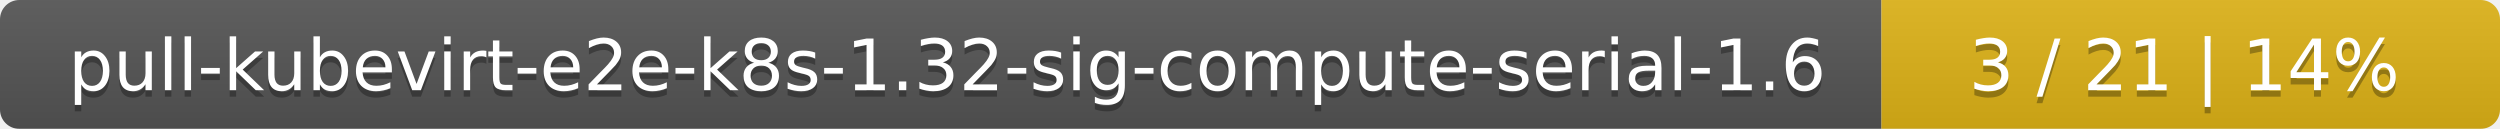
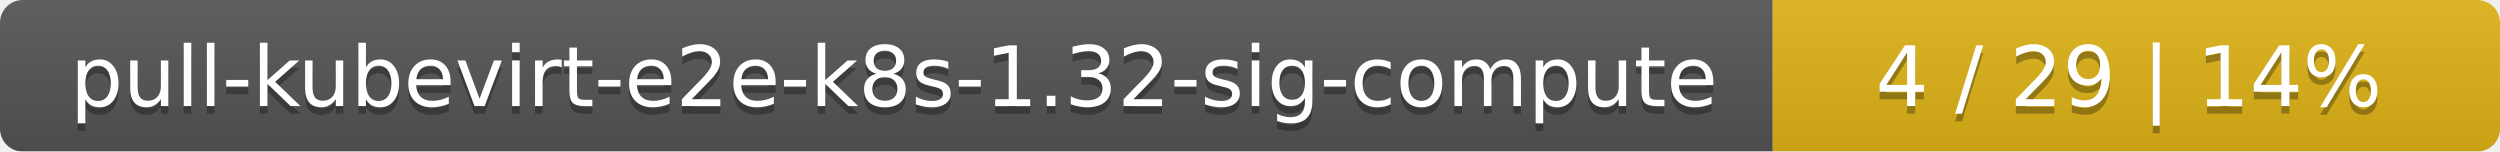
- <svg xmlns="http://www.w3.org/2000/svg" width="388" height="20">
+ <svg xmlns="http://www.w3.org/2000/svg" width="330" height="20">
  <linearGradient id="smooth" x2="0" y2="100%">
    <stop offset="0" stop-color="#bbb" stop-opacity=".1" />
    <stop offset="1" stop-opacity=".1" />
  </linearGradient>
  <mask id="round">
-     <rect width="388" height="20" rx="3" fill="#fff" />
+     <rect width="330" height="20" rx="3" fill="#fff" />
  </mask>
  <g mask="url(#round)">
-     <rect width="292" height="20" fill="#555" />
-     <rect x="292" width="96" height="20" fill="#dfb317" />
-     <rect width="388" height="20" fill="url(#smooth)" />
+     <rect width="234" height="20" fill="#555" />
+     <rect x="234" width="96" height="20" fill="#dfb317" />
+     <rect width="330" height="20" fill="url(#smooth)" />
  </g>
  <g fill="#fff" text-anchor="middle" font-family="DejaVu Sans,Verdana,Geneva,sans-serif" font-size="11">
-     <text x="147" y="15" fill="#010101" fill-opacity=".3">pull-kubevirt-e2e-k8s-1.32-sig-compute-serial-1.6</text>
-     <text x="147" y="14">pull-kubevirt-e2e-k8s-1.32-sig-compute-serial-1.6</text>
-     <text x="339" y="15" fill="#010101" fill-opacity=".3">3 / 21    |    14%</text>
-     <text x="339" y="14">3 / 21    |    14%</text>
+     <text x="118" y="15" fill="#010101" fill-opacity=".3">pull-kubevirt-e2e-k8s-1.32-sig-compute</text>
+     <text x="118" y="14">pull-kubevirt-e2e-k8s-1.32-sig-compute</text>
+     <text x="281" y="15" fill="#010101" fill-opacity=".3">4 / 29    |    14%</text>
+     <text x="281" y="14">4 / 29    |    14%</text>
  </g>
</svg>
